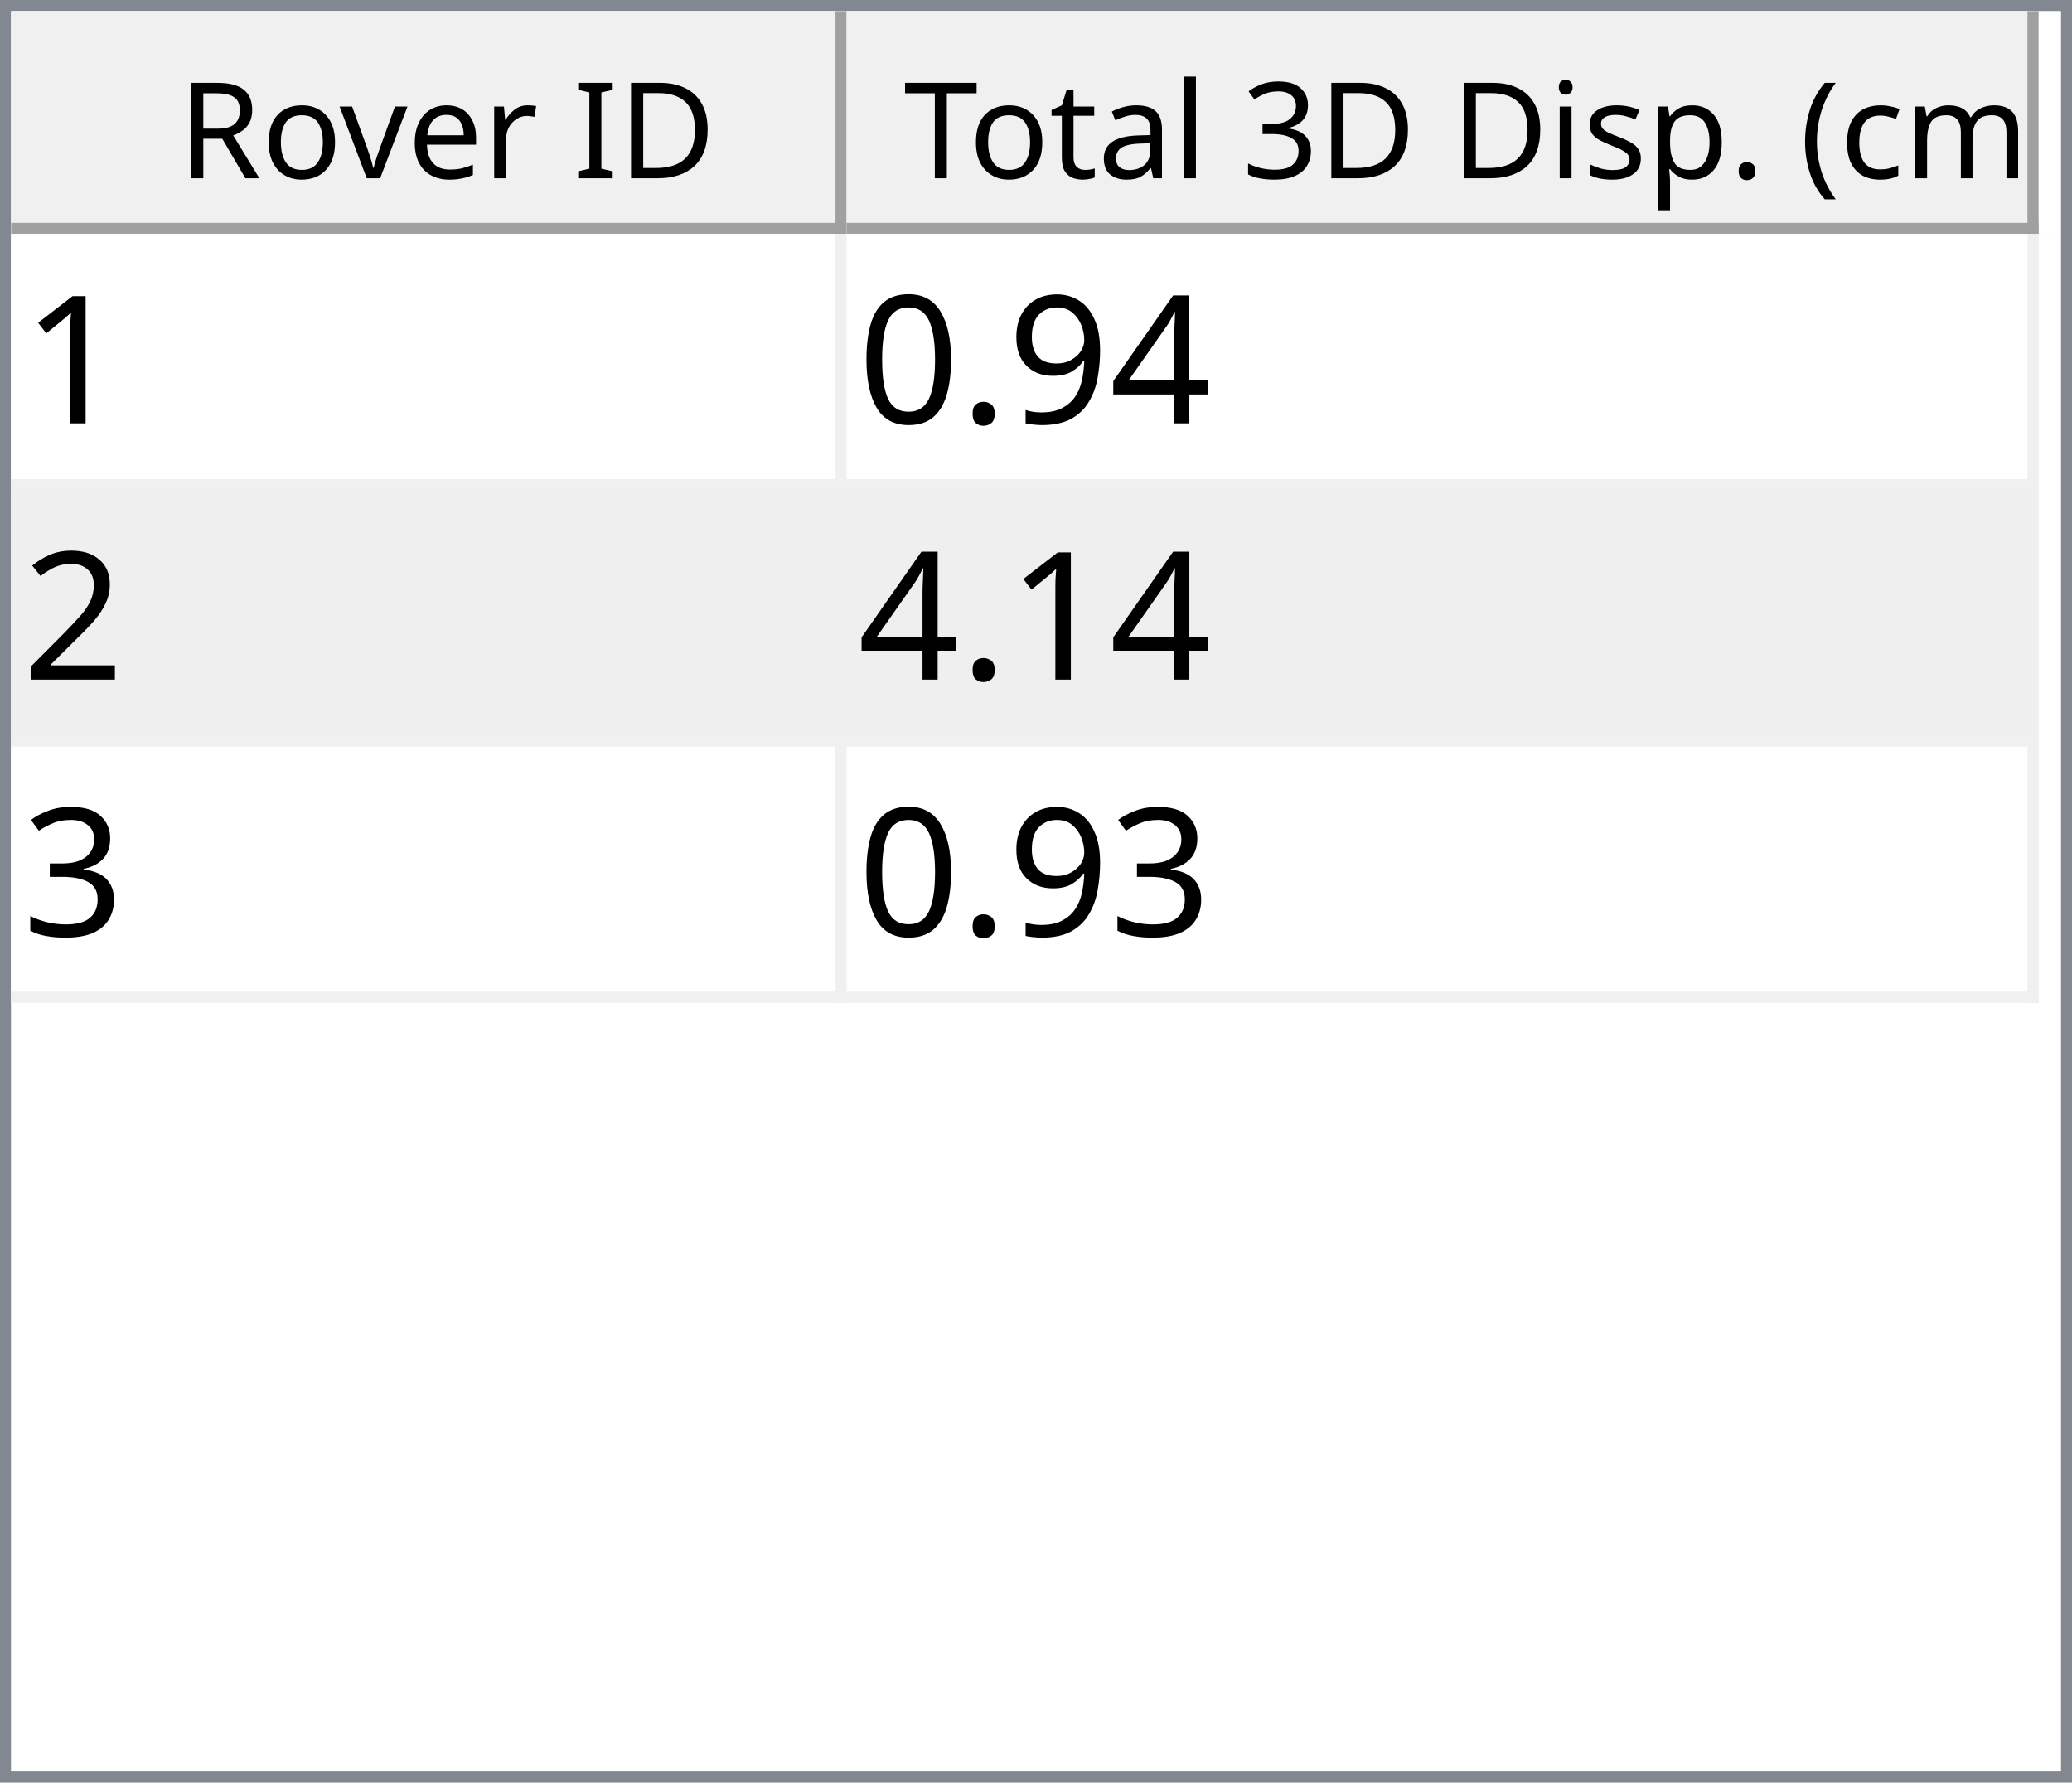
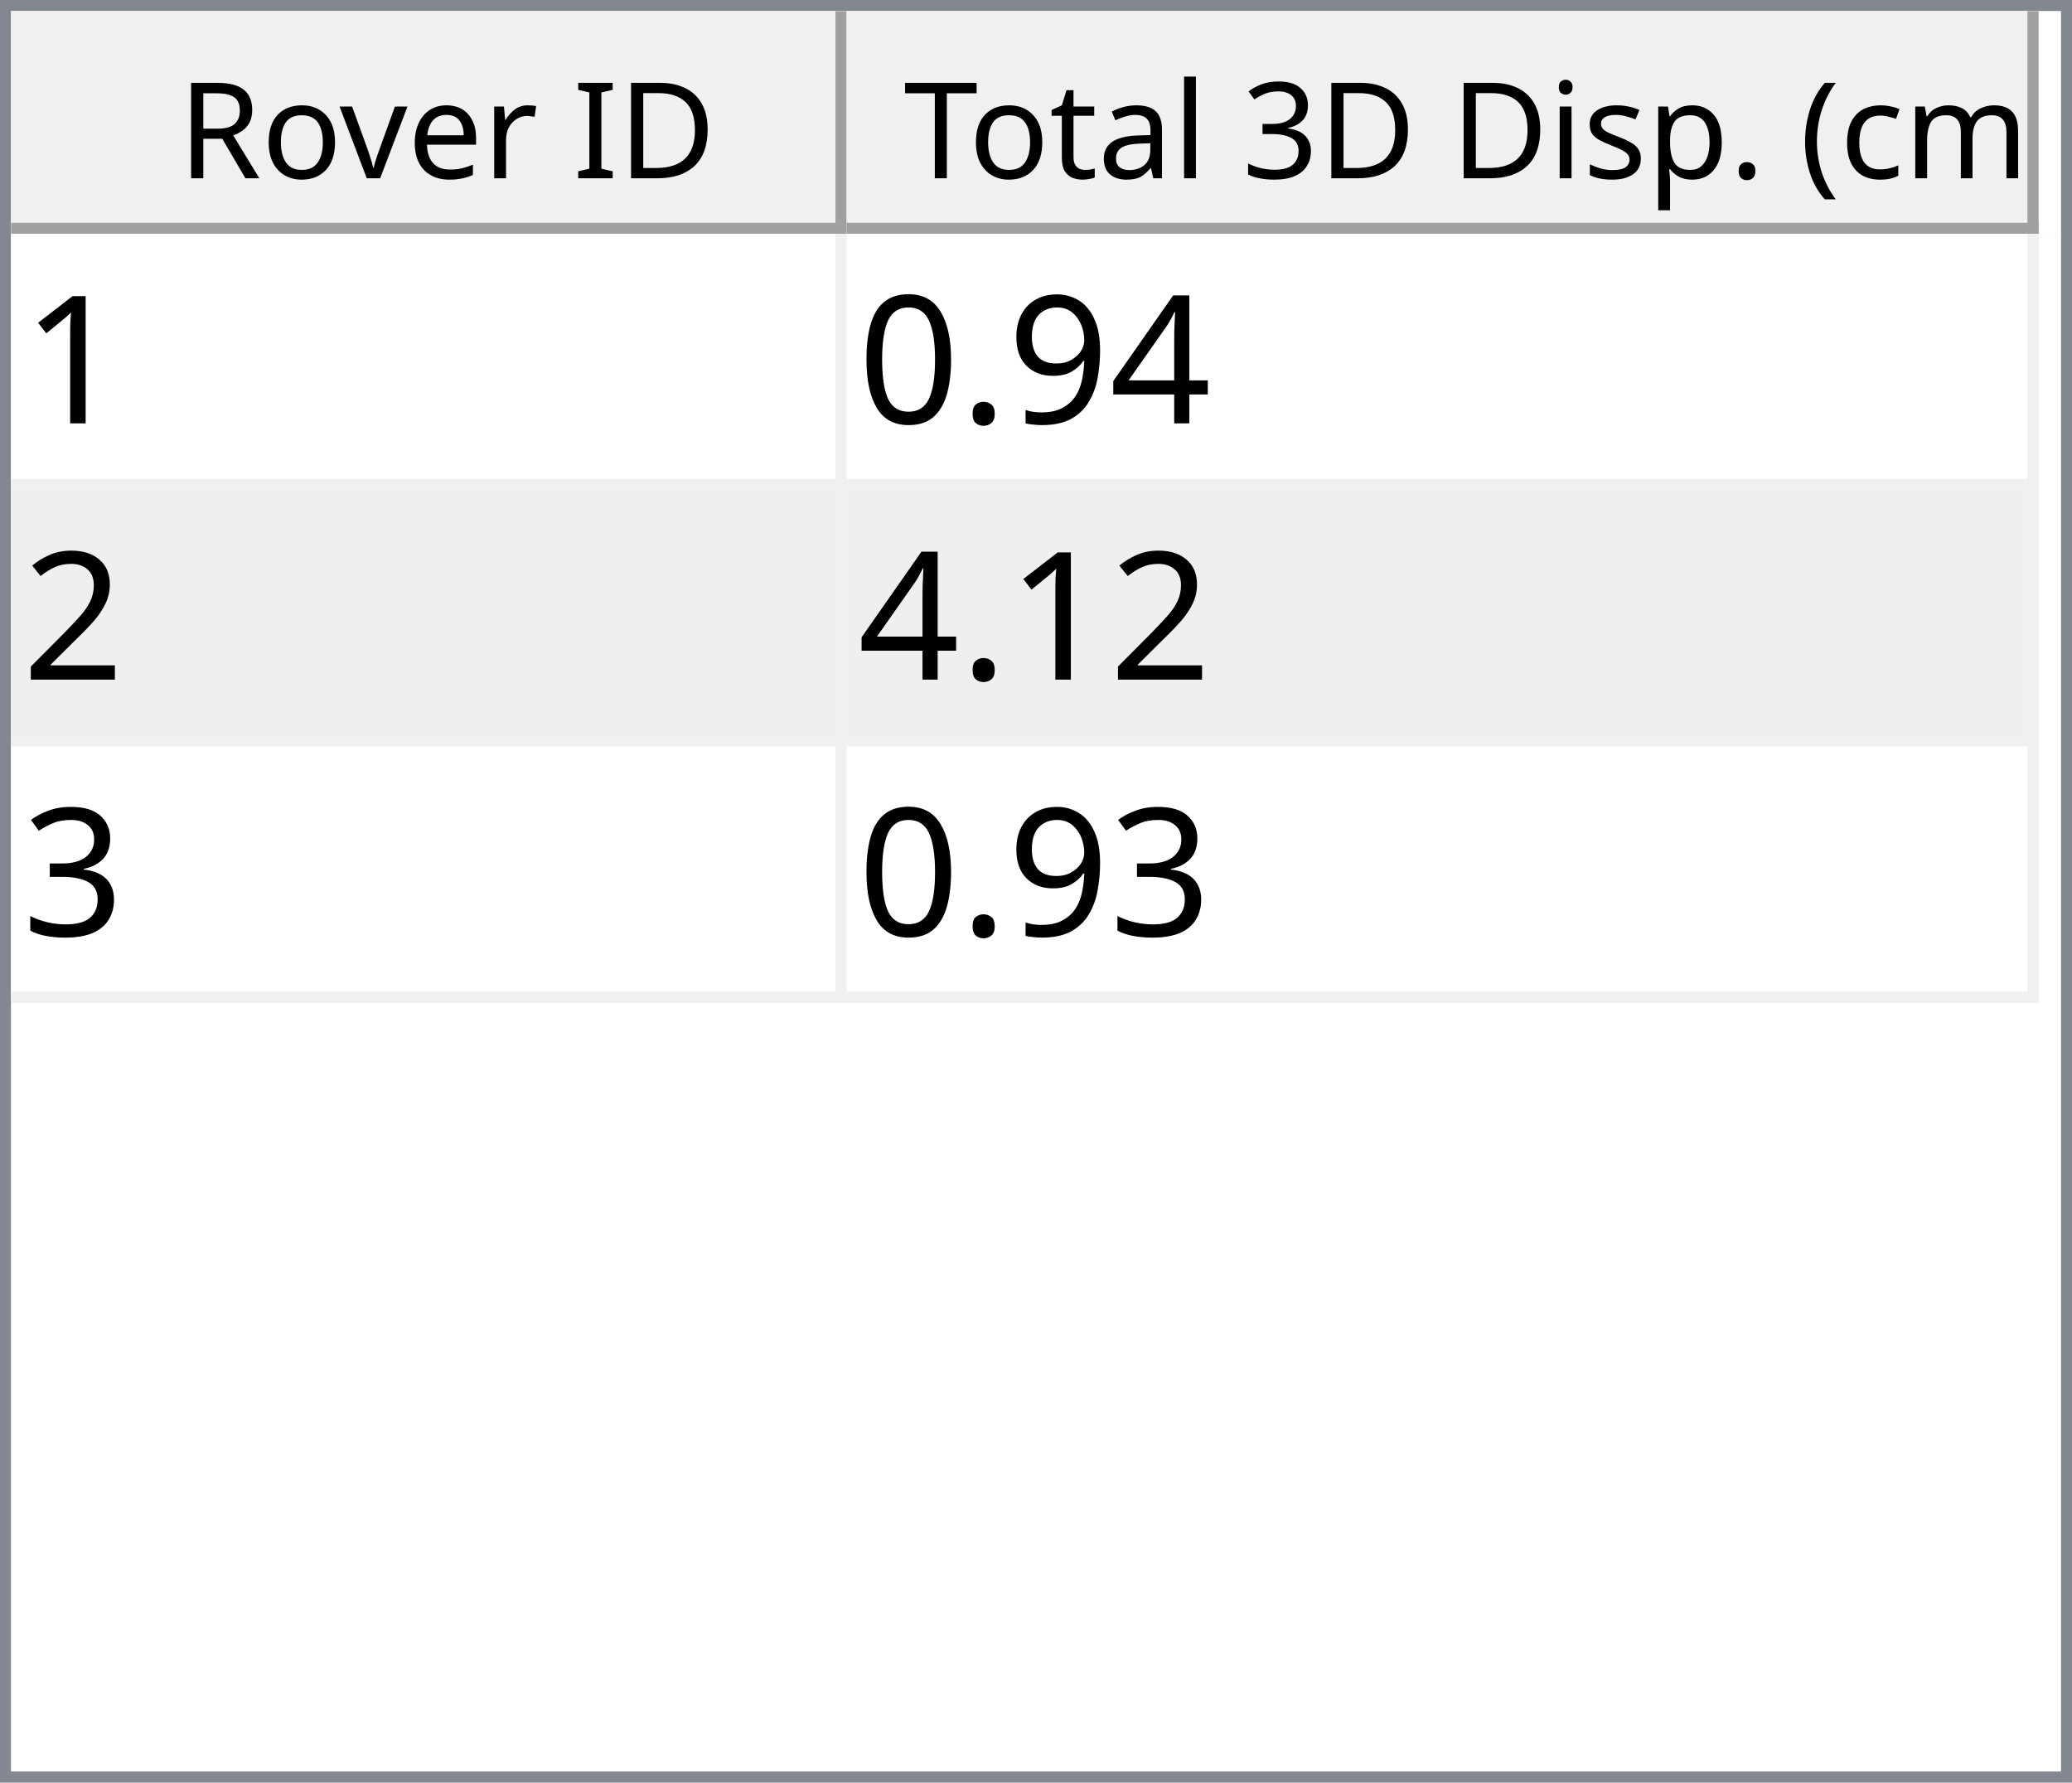
<svg xmlns="http://www.w3.org/2000/svg" style="fill-opacity:1; color-rendering:auto; color-interpolation:auto; text-rendering:auto; stroke:black; stroke-linecap:square; stroke-miterlimit:10; shape-rendering:auto; stroke-opacity:1; fill:black; stroke-dasharray:none; font-weight:normal; stroke-width:1; font-family:'Dialog'; font-style:normal; stroke-linejoin:miter; font-size:12px; stroke-dashoffset:0; image-rendering:auto;" width="186" height="160">
  <defs id="genericDefs" />
  <g>
    <defs id="defs1">
      <clipPath clipPathUnits="userSpaceOnUse" id="clipPath1">
        <path d="M0 0 L186 0 L186 160 L0 160 L0 0 Z" />
      </clipPath>
      <clipPath clipPathUnits="userSpaceOnUse" id="clipPath2">
        <path d="M0 0 L0 160 L186 160 L186 0 Z" />
      </clipPath>
      <clipPath clipPathUnits="userSpaceOnUse" id="clipPath3">
        <path d="M0 0 L0 20 L184 20 L184 0 Z" />
      </clipPath>
      <clipPath clipPathUnits="userSpaceOnUse" id="clipPath4">
        <path d="M0 0 L0 20 L75 20 L75 0 Z" />
      </clipPath>
      <clipPath clipPathUnits="userSpaceOnUse" id="clipPath5">
        <path d="M1 1 L1 19 L74 19 L74 1 Z" />
      </clipPath>
      <clipPath clipPathUnits="userSpaceOnUse" id="clipPath6">
        <path d="M0 0 L0 18 L73 18 L73 0 Z" />
      </clipPath>
      <clipPath clipPathUnits="userSpaceOnUse" id="clipPath7">
        <path d="M-0.5 -0.5 L-0.5 19.5 L74.5 19.5 L74.5 -0.5 Z" />
      </clipPath>
      <clipPath clipPathUnits="userSpaceOnUse" id="clipPath8">
        <path d="M0 0 L0 20 L107 20 L107 0 Z" />
      </clipPath>
      <clipPath clipPathUnits="userSpaceOnUse" id="clipPath9">
        <path d="M1 1 L1 19 L106 19 L106 1 Z" />
      </clipPath>
      <clipPath clipPathUnits="userSpaceOnUse" id="clipPath10">
        <path d="M0 0 L0 18 L105 18 L105 0 Z" />
      </clipPath>
      <clipPath clipPathUnits="userSpaceOnUse" id="clipPath11">
        <path d="M-0.5 -0.5 L-0.5 19.5 L106.5 19.5 L106.5 -0.5 Z" />
      </clipPath>
      <clipPath clipPathUnits="userSpaceOnUse" id="clipPath12">
        <path d="M0 0 L0 138 L184 138 L184 0 Z" />
      </clipPath>
      <clipPath clipPathUnits="userSpaceOnUse" id="clipPath13">
        <path d="M0 0 L0 69 L182 69 L182 0 Z" />
      </clipPath>
      <clipPath clipPathUnits="userSpaceOnUse" id="clipPath14">
        <path d="M-0.5 -0.5 L-0.5 68.5 L181.5 68.5 L181.5 -0.5 Z" />
      </clipPath>
      <clipPath clipPathUnits="userSpaceOnUse" id="clipPath15">
        <path d="M0 0 L0 22 L74 22 L74 0 Z" />
      </clipPath>
      <clipPath clipPathUnits="userSpaceOnUse" id="clipPath16">
        <path d="M0 0 L0 22 L106 22 L106 0 Z" />
      </clipPath>
      <font horiz-adv-x="64.551" id="font1">
        <font-face ascent="107.91" descent="25.098" units-per-em="100" style="font-style:normal; font-family:Segoe UI; font-weight:normal;" />
        <missing-glyph horiz-adv-x="64.551" d="M8.109 0 L8.109 68.266 L56.453 68.266 L56.453 0 L8.109 0 ZM15.328 7.234 L49.219 7.234 L49.219 61.031 L15.328 61.031 L15.328 7.234 Z" />
        <glyph unicode="D" horiz-adv-x="70.117" d="M9.188 0 L9.188 70.016 L28.516 70.016 Q65.531 70.016 65.531 35.891 Q65.531 19.672 55.25 9.836 Q44.969 0 27.734 0 L9.188 0 ZM17.391 62.594 L17.391 7.422 L27.828 7.422 Q41.609 7.422 49.273 14.797 Q56.938 22.172 56.938 35.688 Q56.938 62.594 28.328 62.594 L17.391 62.594 Z" />
        <glyph unicode="I" horiz-adv-x="26.611" d="M17.391 0 L9.188 0 L9.188 70.016 L17.391 70.016 L17.391 0 Z" />
        <glyph unicode=" " horiz-adv-x="27.393" d="" />
        <glyph unicode="r" horiz-adv-x="34.766" d="M34.188 41.891 Q32.078 43.5 28.125 43.5 Q23 43.5 19.555 38.672 Q16.109 33.844 16.109 25.484 L16.109 0 L8.109 0 L8.109 50 L16.109 50 L16.109 39.703 L16.312 39.703 Q18.016 44.969 21.531 47.922 Q25.047 50.875 29.391 50.875 Q32.516 50.875 34.188 50.203 L34.188 41.891 Z" />
        <glyph unicode="e" horiz-adv-x="52.295" d="M48.297 23 L12.984 23 Q13.188 14.656 17.484 10.109 Q21.781 5.562 29.297 5.562 Q37.75 5.562 44.828 11.141 L44.828 3.609 Q38.234 -1.172 27.391 -1.172 Q16.797 -1.172 10.742 5.641 Q4.688 12.453 4.688 24.812 Q4.688 36.469 11.305 43.82 Q17.922 51.172 27.734 51.172 Q37.547 51.172 42.922 44.828 Q48.297 38.484 48.297 27.203 L48.297 23 ZM40.094 29.781 Q40.047 36.719 36.75 40.578 Q33.453 44.438 27.594 44.438 Q21.922 44.438 17.969 40.383 Q14.016 36.328 13.094 29.781 L40.094 29.781 Z" />
        <glyph unicode="v" horiz-adv-x="47.9" d="M47.406 50 L27.484 0 L19.625 0 L0.688 50 L9.469 50 L22.172 13.672 Q23.578 9.672 23.922 6.688 L24.125 6.688 Q24.609 10.453 25.688 13.484 L38.969 50 L47.406 50 Z" />
        <glyph unicode="o" horiz-adv-x="58.594" d="M29 -1.172 Q17.922 -1.172 11.305 5.836 Q4.688 12.844 4.688 24.422 Q4.688 37.016 11.57 44.094 Q18.453 51.172 30.172 51.172 Q41.359 51.172 47.633 44.289 Q53.906 37.406 53.906 25.203 Q53.906 13.234 47.141 6.031 Q40.375 -1.172 29 -1.172 ZM29.594 44.438 Q21.875 44.438 17.383 39.188 Q12.891 33.938 12.891 24.703 Q12.891 15.828 17.43 10.695 Q21.969 5.562 29.594 5.562 Q37.359 5.562 41.531 10.594 Q45.703 15.625 45.703 24.906 Q45.703 34.281 41.531 39.359 Q37.359 44.438 29.594 44.438 Z" />
        <glyph unicode="R" horiz-adv-x="59.814" d="M59.375 0 L49.609 0 L37.891 19.625 Q36.281 22.359 34.766 24.289 Q33.25 26.219 31.664 27.438 Q30.078 28.656 28.25 29.219 Q26.422 29.781 24.125 29.781 L17.391 29.781 L17.391 0 L9.188 0 L9.188 70.016 L30.078 70.016 Q34.672 70.016 38.555 68.867 Q42.438 67.719 45.289 65.375 Q48.141 63.031 49.758 59.547 Q51.375 56.062 51.375 51.375 Q51.375 47.703 50.273 44.656 Q49.172 41.609 47.148 39.211 Q45.125 36.812 42.266 35.133 Q39.406 33.453 35.844 32.516 L35.844 32.328 Q37.594 31.547 38.891 30.547 Q40.188 29.547 41.359 28.18 Q42.531 26.812 43.68 25.078 Q44.828 23.344 46.234 21.047 L59.375 0 ZM17.391 62.594 L17.391 37.203 L28.516 37.203 Q31.594 37.203 34.203 38.133 Q36.812 39.062 38.719 40.797 Q40.625 42.531 41.703 45.047 Q42.781 47.562 42.781 50.688 Q42.781 56.297 39.141 59.445 Q35.5 62.594 28.609 62.594 L17.391 62.594 Z" />
        <glyph unicode=")" horiz-adv-x="30.176" d="M8.297 -15.922 L1.172 -15.922 Q16.406 2.344 16.406 26.812 Q16.406 51.469 1.078 70.016 L8.297 70.016 Q23.531 52.156 23.531 26.703 Q23.531 1.375 8.297 -15.922 Z" />
        <glyph unicode="m" horiz-adv-x="86.133" d="M79.109 0 L71.094 0 L71.094 28.719 Q71.094 37.016 68.531 40.727 Q65.969 44.438 59.906 44.438 Q54.781 44.438 51.195 39.75 Q47.609 35.062 47.609 28.516 L47.609 0 L39.594 0 L39.594 29.688 Q39.594 44.438 28.219 44.438 Q22.953 44.438 19.531 40.016 Q16.109 35.594 16.109 28.516 L16.109 0 L8.109 0 L8.109 50 L16.109 50 L16.109 42.094 L16.312 42.094 Q21.625 51.172 31.844 51.172 Q36.969 51.172 40.773 48.312 Q44.578 45.453 46 40.828 Q51.562 51.172 62.594 51.172 Q79.109 51.172 79.109 30.812 L79.109 0 Z" />
        <glyph unicode="c" horiz-adv-x="46.191" d="M42.188 2.297 Q36.422 -1.172 28.516 -1.172 Q17.828 -1.172 11.258 5.789 Q4.688 12.75 4.688 23.828 Q4.688 36.188 11.766 43.68 Q18.844 51.172 30.672 51.172 Q37.25 51.172 42.281 48.734 L42.281 40.531 Q36.719 44.438 30.375 44.438 Q22.703 44.438 17.797 38.945 Q12.891 33.453 12.891 24.516 Q12.891 15.719 17.508 10.641 Q22.125 5.562 29.891 5.562 Q36.422 5.562 42.188 9.906 L42.188 2.297 Z" />
        <glyph unicode="(" horiz-adv-x="30.176" d="M29.109 -15.922 L21.969 -15.922 Q6.844 1.375 6.844 26.703 Q6.844 52.156 21.969 70.016 L29.203 70.016 Q13.875 51.469 13.875 26.812 Q13.875 2.344 29.109 -15.922 Z" />
        <glyph unicode="." horiz-adv-x="21.68" d="M10.891 -1.078 Q8.641 -1.078 7.055 0.539 Q5.469 2.156 5.469 4.391 Q5.469 6.641 7.055 8.273 Q8.641 9.906 10.891 9.906 Q13.188 9.906 14.797 8.273 Q16.406 6.641 16.406 4.391 Q16.406 2.156 14.797 0.539 Q13.188 -1.078 10.891 -1.078 Z" />
        <glyph unicode="p" horiz-adv-x="58.789" d="M16.312 7.234 L16.109 7.234 L16.109 -23 L8.109 -23 L8.109 50 L16.109 50 L16.109 41.219 L16.312 41.219 Q22.219 51.172 33.594 51.172 Q43.266 51.172 48.688 44.461 Q54.109 37.75 54.109 26.469 Q54.109 13.922 48 6.375 Q41.891 -1.172 31.297 -1.172 Q21.578 -1.172 16.312 7.234 ZM16.109 27.391 L16.109 20.406 Q16.109 14.203 20.141 9.883 Q24.172 5.562 30.375 5.562 Q37.641 5.562 41.773 11.133 Q45.906 16.703 45.906 26.609 Q45.906 34.969 42.047 39.703 Q38.188 44.438 31.594 44.438 Q24.609 44.438 20.359 39.578 Q16.109 34.719 16.109 27.391 Z" />
        <glyph unicode="s" horiz-adv-x="42.432" d="M5.078 1.812 L5.078 10.406 Q11.625 5.562 19.484 5.562 Q30.031 5.562 30.031 12.594 Q30.031 14.594 29.125 15.992 Q28.219 17.391 26.68 18.461 Q25.141 19.531 23.07 20.383 Q21 21.234 18.609 22.172 Q15.281 23.484 12.766 24.828 Q10.25 26.172 8.57 27.859 Q6.891 29.547 6.031 31.695 Q5.172 33.844 5.172 36.719 Q5.172 40.234 6.789 42.945 Q8.406 45.656 11.086 47.484 Q13.766 49.312 17.211 50.242 Q20.656 51.172 24.312 51.172 Q30.812 51.172 35.938 48.922 L35.938 40.828 Q30.422 44.438 23.25 44.438 Q21 44.438 19.195 43.922 Q17.391 43.406 16.094 42.477 Q14.797 41.547 14.086 40.258 Q13.375 38.969 13.375 37.406 Q13.375 35.453 14.086 34.133 Q14.797 32.812 16.164 31.789 Q17.531 30.766 19.484 29.938 Q21.438 29.109 23.922 28.125 Q27.25 26.859 29.883 25.516 Q32.516 24.172 34.375 22.484 Q36.234 20.797 37.234 18.602 Q38.234 16.406 38.234 13.375 Q38.234 9.672 36.602 6.938 Q34.969 4.203 32.234 2.398 Q29.5 0.594 25.93 -0.289 Q22.359 -1.172 18.453 -1.172 Q10.75 -1.172 5.078 1.812 Z" />
        <glyph unicode="i" horiz-adv-x="24.219" d="M12.203 62.703 Q10.062 62.703 8.547 64.164 Q7.031 65.625 7.031 67.875 Q7.031 70.125 8.547 71.609 Q10.062 73.094 12.203 73.094 Q14.406 73.094 15.945 71.609 Q17.484 70.125 17.484 67.875 Q17.484 65.719 15.945 64.211 Q14.406 62.703 12.203 62.703 ZM16.109 0 L8.109 0 L8.109 50 L16.109 50 L16.109 0 Z" />
        <glyph unicode="3" horiz-adv-x="53.906" d="M46.531 19.828 Q46.531 15.094 44.75 11.211 Q42.969 7.328 39.719 4.57 Q36.469 1.812 31.93 0.297 Q27.391 -1.219 21.922 -1.219 Q11.922 -1.219 6 2.594 L6 11.188 Q13.094 5.609 22.219 5.609 Q25.875 5.609 28.828 6.539 Q31.781 7.469 33.906 9.227 Q36.031 10.984 37.18 13.477 Q38.328 15.969 38.328 19.094 Q38.328 32.812 18.797 32.812 L12.984 32.812 L12.984 39.594 L18.5 39.594 Q35.797 39.594 35.797 52.484 Q35.797 64.406 22.609 64.406 Q15.188 64.406 8.688 59.422 L8.688 67.188 Q15.375 71.188 24.609 71.188 Q29 71.188 32.57 69.969 Q36.141 68.75 38.68 66.555 Q41.219 64.359 42.609 61.281 Q44 58.203 44 54.5 Q44 40.672 30.031 36.719 L30.031 36.531 Q33.594 36.141 36.625 34.797 Q39.656 33.453 41.852 31.305 Q44.047 29.156 45.289 26.25 Q46.531 23.344 46.531 19.828 Z" />
        <glyph unicode="l" horiz-adv-x="24.219" d="M16.109 0 L8.109 0 L8.109 74.031 L16.109 74.031 L16.109 0 Z" />
        <glyph unicode="a" horiz-adv-x="50.879" d="M43.891 0 L35.891 0 L35.891 7.812 L35.688 7.812 Q30.469 -1.172 20.312 -1.172 Q12.844 -1.172 8.617 2.781 Q4.391 6.734 4.391 13.281 Q4.391 27.297 20.906 29.594 L35.891 31.688 Q35.891 44.438 25.594 44.438 Q16.547 44.438 9.281 38.281 L9.281 46.484 Q16.656 51.172 26.266 51.172 Q43.891 51.172 43.891 32.516 L43.891 0 ZM35.891 25.297 L23.828 23.641 Q18.266 22.859 15.43 20.875 Q12.594 18.891 12.594 13.875 Q12.594 10.203 15.211 7.883 Q17.828 5.562 22.172 5.562 Q28.125 5.562 32.008 9.742 Q35.891 13.922 35.891 20.312 L35.891 25.297 Z" />
        <glyph unicode="t" horiz-adv-x="33.887" d="M31.297 0.484 Q28.469 -1.078 23.828 -1.078 Q10.688 -1.078 10.688 13.578 L10.688 43.172 L2.094 43.172 L2.094 50 L10.688 50 L10.688 62.203 L18.703 64.797 L18.703 50 L31.297 50 L31.297 43.172 L18.703 43.172 L18.703 14.984 Q18.703 9.969 20.414 7.82 Q22.125 5.672 26.078 5.672 Q29.109 5.672 31.297 7.328 L31.297 0.484 Z" />
        <glyph unicode="T" horiz-adv-x="52.393" d="M50.594 62.594 L30.375 62.594 L30.375 0 L22.172 0 L22.172 62.594 L2 62.594 L2 70.016 L50.594 70.016 L50.594 62.594 Z" />
      </font>
      <font horiz-adv-x="75.0" id="font2">
        <font-face ascent="100.537" descent="21.973" units-per-em="100" style="font-style:normal; font-family:sans-serif; font-weight:normal;" />
        <missing-glyph horiz-adv-x="75.0" d="M12.5 0 L12.5 62.5 L62.5 62.5 L62.5 0 L12.5 0 ZM14.062 1.562 L60.938 1.562 L60.938 60.938 L14.062 60.938 L14.062 1.562 Z" />
        <glyph unicode="1" horiz-adv-x="55.615" d="M37.25 0 L28.469 0 L28.469 56 Q25.297 52.984 20.141 49.953 Q14.984 46.922 10.891 45.406 L10.891 53.906 Q18.266 57.375 23.781 62.305 Q29.297 67.234 31.594 71.875 L37.25 71.875 L37.25 0 Z" />
        <glyph unicode="4" horiz-adv-x="55.615" d="M32.328 0 L32.328 17.141 L1.266 17.141 L1.266 25.203 L33.938 71.578 L41.109 71.578 L41.109 25.203 L50.781 25.203 L50.781 17.141 L41.109 17.141 L41.109 0 L32.328 0 ZM32.328 25.203 L32.328 57.469 L9.906 25.203 L32.328 25.203 Z" />
        <glyph unicode="9" horiz-adv-x="55.615" d="M5.469 16.547 L13.922 17.328 Q14.984 11.375 18.016 8.688 Q21.047 6 25.781 6 Q29.828 6 32.883 7.859 Q35.938 9.719 37.891 12.82 Q39.844 15.922 41.164 21.195 Q42.484 26.469 42.484 31.938 Q42.484 32.516 42.438 33.688 Q39.797 29.5 35.234 26.883 Q30.672 24.266 25.344 24.266 Q16.453 24.266 10.305 30.711 Q4.156 37.156 4.156 47.703 Q4.156 58.594 10.578 65.234 Q17 71.875 26.656 71.875 Q33.641 71.875 39.43 68.117 Q45.219 64.359 48.219 57.398 Q51.219 50.438 51.219 37.25 Q51.219 23.531 48.242 15.406 Q45.266 7.281 39.383 3.031 Q33.5 -1.219 25.594 -1.219 Q17.188 -1.219 11.867 3.445 Q6.547 8.109 5.469 16.547 ZM41.453 48.141 Q41.453 55.719 37.43 60.156 Q33.406 64.594 27.734 64.594 Q21.875 64.594 17.531 59.812 Q13.188 55.031 13.188 47.406 Q13.188 40.578 17.312 36.305 Q21.438 32.031 27.484 32.031 Q33.594 32.031 37.523 36.305 Q41.453 40.578 41.453 48.141 Z" />
        <glyph unicode="." horiz-adv-x="27.783" d="M9.078 0 L9.078 10.016 L19.094 10.016 L19.094 0 L9.078 0 Z" />
        <glyph unicode="0" horiz-adv-x="55.615" d="M4.156 35.297 Q4.156 48 6.766 55.742 Q9.375 63.484 14.523 67.68 Q19.672 71.875 27.484 71.875 Q33.25 71.875 37.594 69.555 Q41.938 67.234 44.773 62.867 Q47.609 58.5 49.219 52.227 Q50.828 45.953 50.828 35.297 Q50.828 22.703 48.242 14.969 Q45.656 7.234 40.508 3.008 Q35.359 -1.219 27.484 -1.219 Q17.141 -1.219 11.234 6.203 Q4.156 15.141 4.156 35.297 ZM13.188 35.297 Q13.188 17.672 17.312 11.836 Q21.438 6 27.484 6 Q33.547 6 37.672 11.859 Q41.797 17.719 41.797 35.297 Q41.797 52.984 37.672 58.789 Q33.547 64.594 27.391 64.594 Q21.344 64.594 17.719 59.469 Q13.188 52.938 13.188 35.297 Z" />
        <glyph unicode="2" horiz-adv-x="55.615" d="M50.344 8.453 L50.344 0 L3.031 0 Q2.938 3.172 4.047 6.109 Q5.859 10.938 9.836 15.625 Q13.812 20.312 21.344 26.469 Q33.016 36.031 37.117 41.625 Q41.219 47.219 41.219 52.203 Q41.219 57.422 37.477 61.008 Q33.734 64.594 27.734 64.594 Q21.391 64.594 17.578 60.789 Q13.766 56.984 13.719 50.25 L4.688 51.172 Q5.609 61.281 11.664 66.578 Q17.719 71.875 27.938 71.875 Q38.234 71.875 44.242 66.164 Q50.25 60.453 50.25 52 Q50.25 47.703 48.492 43.555 Q46.734 39.406 42.656 34.812 Q38.578 30.219 29.109 22.219 Q21.188 15.578 18.945 13.211 Q16.703 10.844 15.234 8.453 L50.344 8.453 Z" />
        <glyph unicode="3" horiz-adv-x="55.615" d="M4.203 18.891 L12.984 20.062 Q14.5 12.594 18.141 9.297 Q21.781 6 27 6 Q33.203 6 37.477 10.297 Q41.75 14.594 41.75 20.953 Q41.75 27 37.797 30.93 Q33.844 34.859 27.734 34.859 Q25.25 34.859 21.531 33.891 L22.516 41.609 Q23.391 41.5 23.922 41.5 Q29.547 41.5 34.039 44.43 Q38.531 47.359 38.531 53.469 Q38.531 58.297 35.258 61.477 Q31.984 64.656 26.812 64.656 Q21.688 64.656 18.266 61.43 Q14.844 58.203 13.875 51.766 L5.078 53.328 Q6.688 62.156 12.398 67.016 Q18.109 71.875 26.609 71.875 Q32.469 71.875 37.398 69.359 Q42.328 66.844 44.945 62.5 Q47.562 58.156 47.562 53.266 Q47.562 48.641 45.07 44.828 Q42.578 41.016 37.703 38.766 Q44.047 37.312 47.562 32.695 Q51.078 28.078 51.078 21.141 Q51.078 11.766 44.242 5.25 Q37.406 -1.266 26.953 -1.266 Q17.531 -1.266 11.305 4.352 Q5.078 9.969 4.203 18.891 Z" />
      </font>
    </defs>
    <g style="fill:white; stroke:white;">
      <rect x="0" y="0" width="186" style="clip-path:url(#clipPath1); stroke:none;" height="160" />
    </g>
    <g style="fill:white; text-rendering:optimizeSpeed; color-rendering:optimizeSpeed; image-rendering:optimizeSpeed; shape-rendering:crispEdges; stroke:white; color-interpolation:sRGB;">
      <rect x="0" width="186" height="160" y="0" style="stroke:none;" />
      <path style="stroke:none;" d="M0 160 L186 160 L186 0 L0 0 Z" />
    </g>
    <g style="fill:rgb(240,240,240); font-family:'Segoe UI'; stroke:rgb(240,240,240);">
      <rect x="0" y="0" width="186" style="clip-path:url(#clipPath2); stroke:none;" height="160" />
    </g>
    <g style="fill:rgb(130,135,144); font-family:'Segoe UI'; stroke:rgb(130,135,144);">
      <path d="M0 0 L186 0 L186 160 L0 160 L0 0 ZM1 1 L185 1 L185 159 L1 159 L1 1 Z" style="fill-rule:evenodd; clip-path:url(#clipPath2); stroke:none;" />
    </g>
    <g style="fill:white; font-family:'Segoe UI'; stroke:white;" transform="translate(1,1)">
      <rect x="0" y="0" width="184" style="clip-path:url(#clipPath3); stroke:none;" height="20" />
    </g>
    <g style="fill:rgb(240,240,240); font-family:'Segoe UI'; stroke:rgb(240,240,240);" transform="translate(1,1)">
      <rect x="0" y="0" width="75" style="clip-path:url(#clipPath4); stroke:none;" height="20" />
    </g>
    <g style="font-family:'Segoe UI';" transform="translate(2,2)">
      <text x="14" xml:space="preserve" y="14" style="clip-path:url(#clipPath6); stroke:none;">Rover ID</text>
    </g>
    <g style="fill:rgb(160,160,160); font-family:'Segoe UI'; stroke:rgb(160,160,160); stroke-linejoin:bevel;" transform="translate(1.5,1.5)">
      <line x1="74" x2="74" y1="0" style="fill:none; clip-path:url(#clipPath7);" y2="19" />
    </g>
    <g style="fill:rgb(160,160,160); font-family:'Segoe UI'; stroke:rgb(160,160,160); stroke-linejoin:bevel;" transform="matrix(1,0,0,1,1,1) translate(0.5,0.5)">
      <line x1="0" x2="74" y1="19" style="fill:none; clip-path:url(#clipPath7);" y2="19" />
    </g>
    <g style="fill:rgb(240,240,240); font-family:'Segoe UI'; stroke:rgb(240,240,240);" transform="translate(76,1)">
      <rect x="0" y="0" width="107" style="clip-path:url(#clipPath8); stroke:none;" height="20" />
    </g>
    <g style="font-family:'Segoe UI';" transform="translate(77,2)">
      <text x="1" xml:space="preserve" y="14" style="clip-path:url(#clipPath10); stroke:none;"> Total 3D Disp. (cm)</text>
    </g>
    <g style="fill:rgb(160,160,160); font-family:'Segoe UI'; stroke:rgb(160,160,160); stroke-linejoin:bevel;" transform="translate(76.5,1.5)">
      <line x1="106" x2="106" y1="0" style="fill:none; clip-path:url(#clipPath11);" y2="19" />
    </g>
    <g style="fill:rgb(160,160,160); font-family:'Segoe UI'; stroke:rgb(160,160,160); stroke-linejoin:bevel;" transform="matrix(1,0,0,1,76,1) translate(0.5,0.5)">
      <line x1="0" x2="106" y1="19" style="fill:none; clip-path:url(#clipPath11);" y2="19" />
    </g>
    <g style="fill:white; font-family:'Segoe UI'; stroke:white;" transform="translate(1,21)">
      <rect x="0" y="0" width="184" style="clip-path:url(#clipPath12); stroke:none;" height="138" />
    </g>
    <g style="fill:rgb(240,240,240); font-size:16px; font-family:sans-serif; stroke:rgb(240,240,240);" transform="translate(1,21)">
      <rect x="0" y="0" width="182" style="clip-path:url(#clipPath13); stroke:none;" height="69" />
      <line transform="translate(0.5,0.5)" x1="0" x2="181" y1="22" style="clip-path:url(#clipPath14); fill:none; stroke-linejoin:bevel;" y2="22" />
    </g>
    <g transform="matrix(1,0,0,1,1,21) translate(0.5,0.5)" style="fill:rgb(240,240,240); font-size:16px; font-family:sans-serif; stroke:rgb(240,240,240); stroke-linejoin:bevel;">
      <line x1="0" x2="181" y1="45" style="fill:none; clip-path:url(#clipPath14);" y2="45" />
    </g>
    <g transform="matrix(1,0,0,1,1,21) translate(0.5,0.5)" style="fill:rgb(240,240,240); font-size:16px; font-family:sans-serif; stroke:rgb(240,240,240); stroke-linejoin:bevel;">
      <line x1="0" x2="181" y1="68" style="fill:none; clip-path:url(#clipPath14);" y2="68" />
    </g>
    <g transform="matrix(1,0,0,1,1,21) translate(0.5,0.5)" style="fill:rgb(240,240,240); font-size:16px; font-family:sans-serif; stroke:rgb(240,240,240); stroke-linejoin:bevel;">
      <line x1="74" x2="74" y1="0" style="fill:none; clip-path:url(#clipPath14);" y2="68" />
    </g>
    <g transform="matrix(1,0,0,1,1,21) translate(0.5,0.5)" style="fill:rgb(240,240,240); font-size:16px; font-family:sans-serif; stroke:rgb(240,240,240); stroke-linejoin:bevel;">
      <line x1="181" x2="181" y1="0" style="fill:none; clip-path:url(#clipPath14);" y2="68" />
    </g>
    <g style="fill:white; font-size:16px; font-family:sans-serif; stroke:white;" transform="matrix(1,0,0,1,1,21)">
      <rect x="0" y="0" width="74" style="clip-path:url(#clipPath15); stroke:none;" height="22" />
      <text x="1" y="17" style="fill:black; clip-path:url(#clipPath15); stroke:none;" xml:space="preserve">1</text>
    </g>
    <g style="fill:white; font-size:16px; font-family:sans-serif; stroke:white;" transform="matrix(1,0,0,1,1,21) translate(75,0)">
      <rect x="0" y="0" width="106" style="clip-path:url(#clipPath16); stroke:none;" height="22" />
      <text x="1" y="17" style="fill:black; clip-path:url(#clipPath16); stroke:none;" xml:space="preserve">0.94</text>
    </g>
    <g style="fill:rgb(239,239,239); font-size:16px; font-family:sans-serif; stroke:rgb(239,239,239);" transform="matrix(1,0,0,1,1,21) translate(0,23)">
      <rect x="0" y="0" width="74" style="clip-path:url(#clipPath15); stroke:none;" height="22" />
      <text x="1" y="17" style="fill:black; clip-path:url(#clipPath15); stroke:none;" xml:space="preserve">2</text>
    </g>
    <g style="fill:rgb(239,239,239); font-size:16px; font-family:sans-serif; stroke:rgb(239,239,239);" transform="matrix(1,0,0,1,1,21) translate(75,23)">
      <rect x="0" y="0" width="106" style="clip-path:url(#clipPath16); stroke:none;" height="22" />
-       <text x="1" y="17" style="fill:black; clip-path:url(#clipPath16); stroke:none;" xml:space="preserve">4.14</text>
+       <text x="1" y="17" style="fill:black; clip-path:url(#clipPath16); stroke:none;" xml:space="preserve">4.12</text>
    </g>
    <g style="fill:white; font-size:16px; font-family:sans-serif; stroke:white;" transform="matrix(1,0,0,1,1,21) translate(0,46)">
      <rect x="0" y="0" width="74" style="clip-path:url(#clipPath15); stroke:none;" height="22" />
      <text x="1" y="17" style="fill:black; clip-path:url(#clipPath15); stroke:none;" xml:space="preserve">3</text>
    </g>
    <g style="fill:white; font-size:16px; font-family:sans-serif; stroke:white;" transform="matrix(1,0,0,1,1,21) translate(75,46)">
      <rect x="0" y="0" width="106" style="clip-path:url(#clipPath16); stroke:none;" height="22" />
      <text x="1" y="17" style="fill:black; clip-path:url(#clipPath16); stroke:none;" xml:space="preserve">0.93</text>
    </g>
  </g>
</svg>
